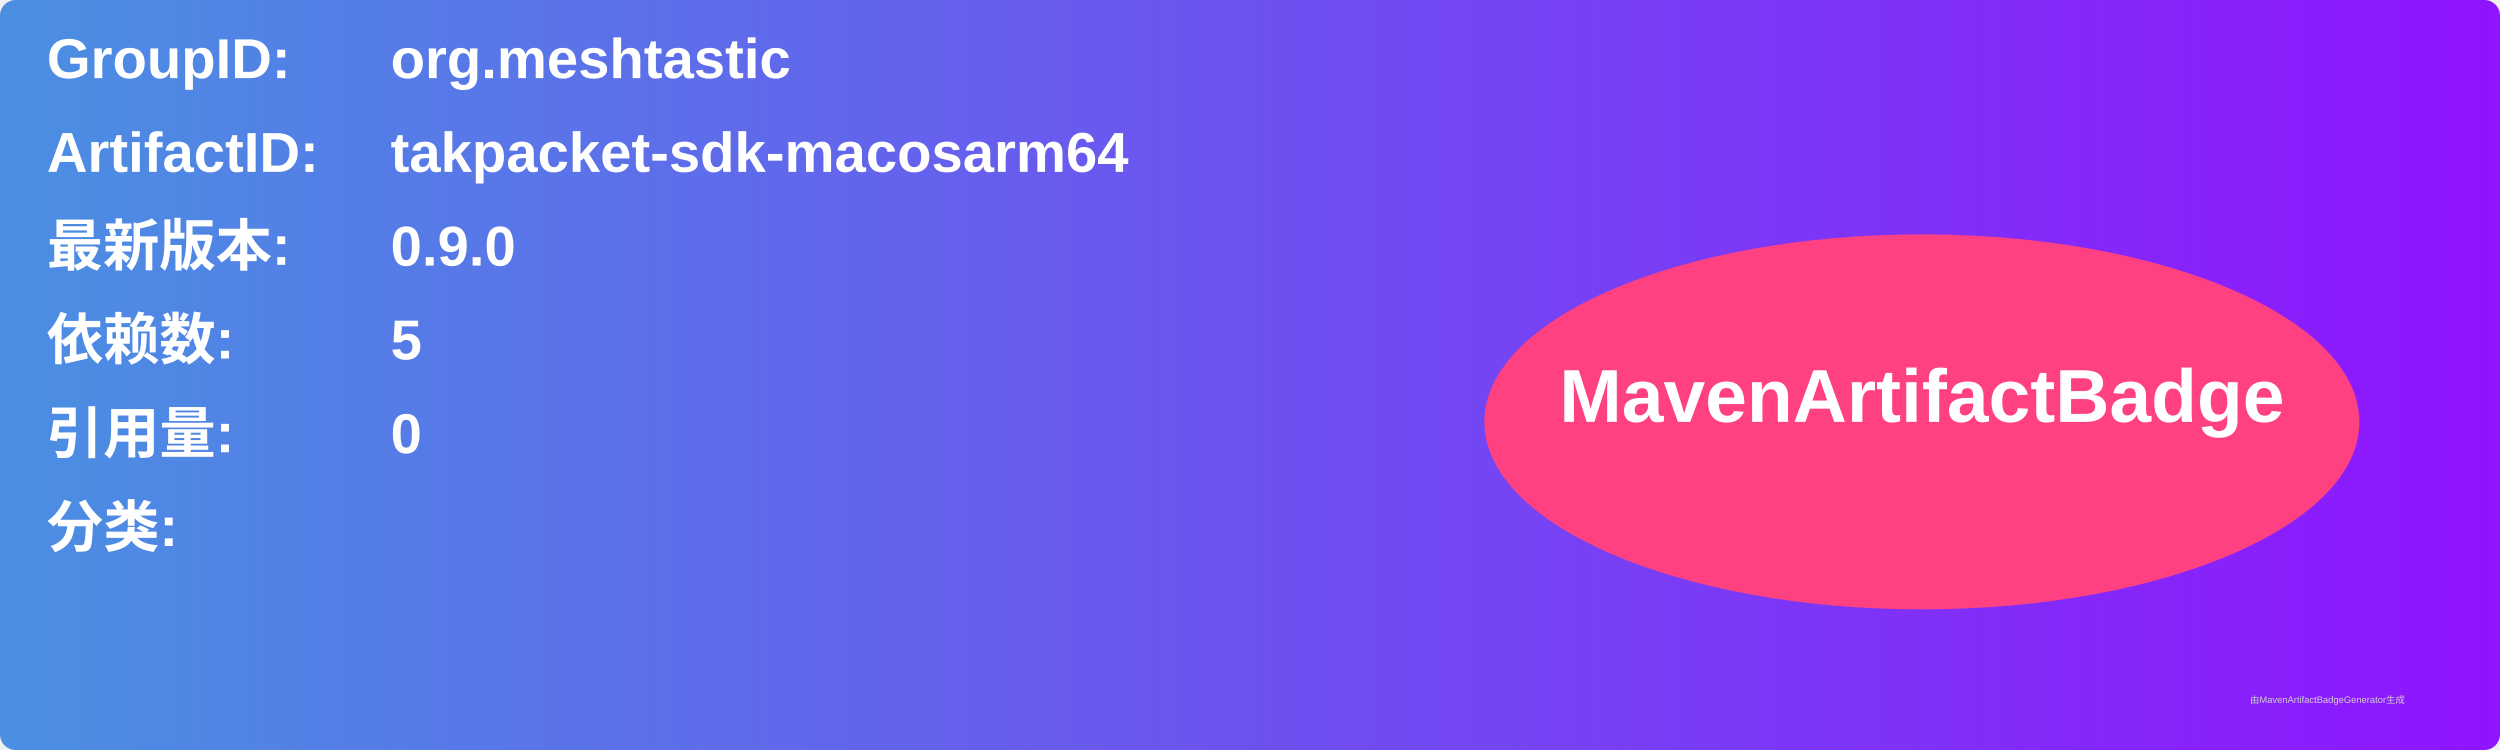
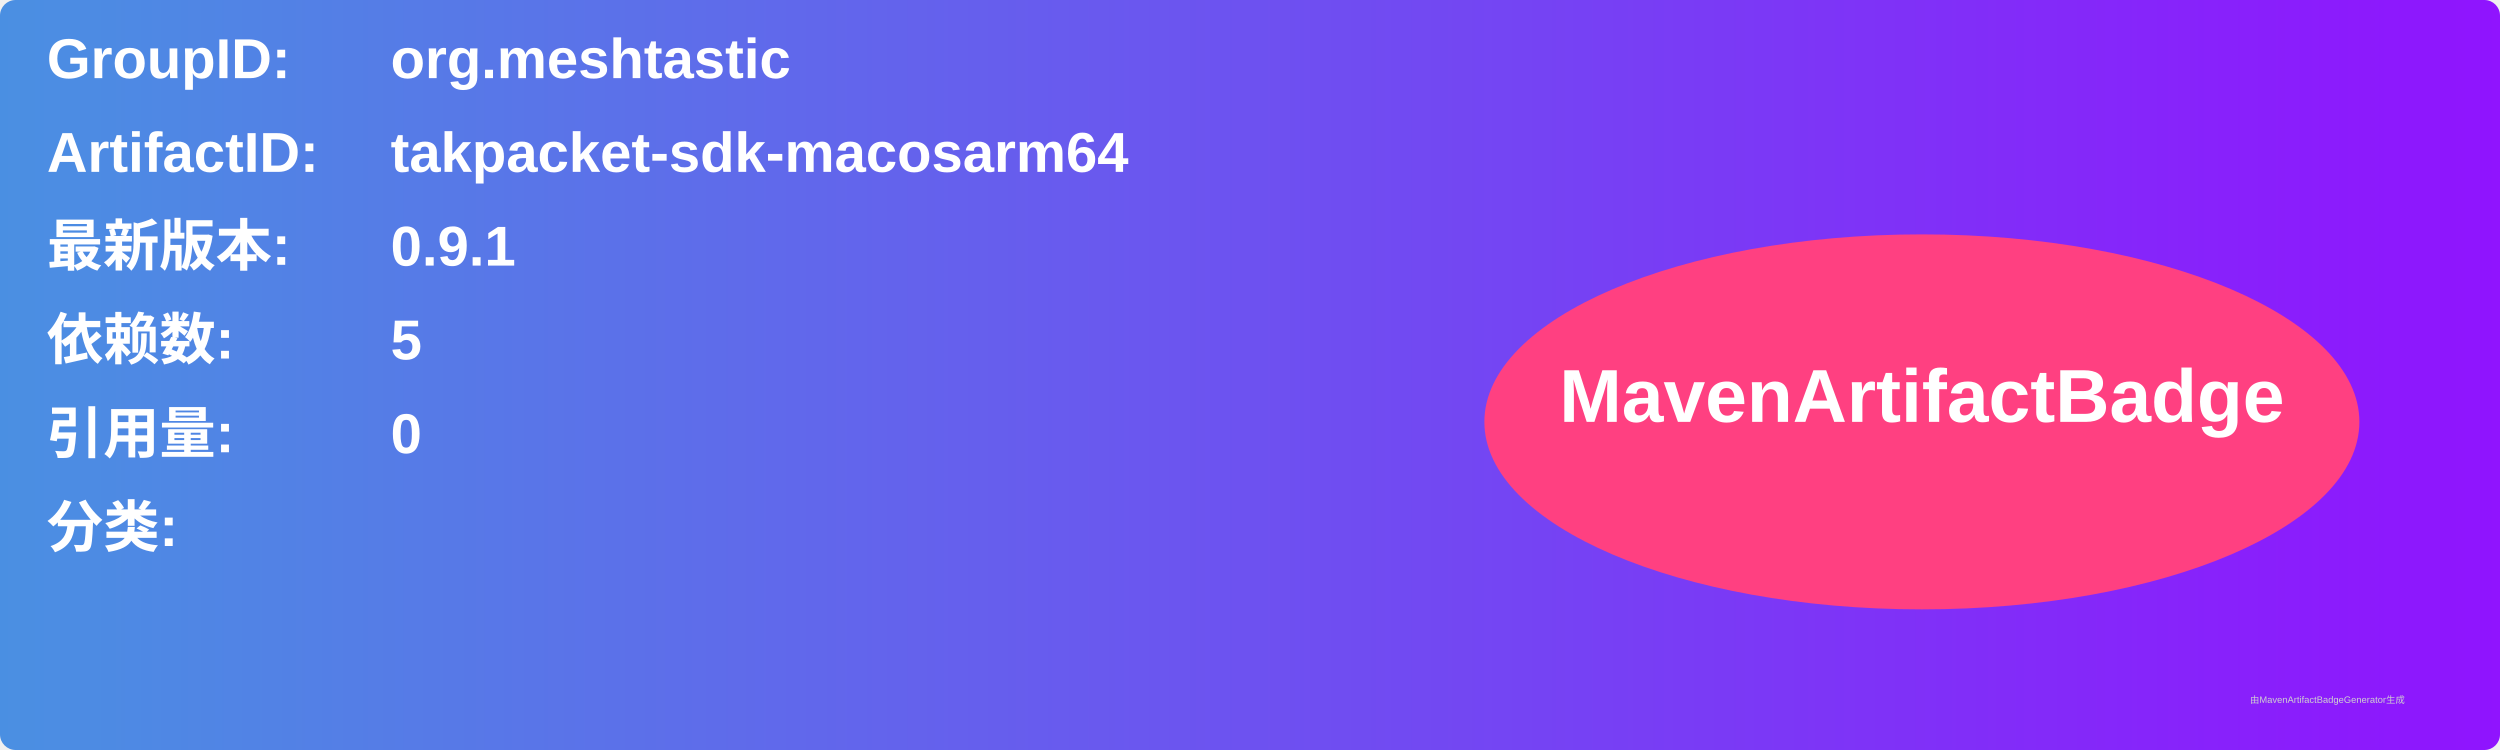
<svg xmlns="http://www.w3.org/2000/svg" width="800" height="240" viewBox="0 0 800 240">
  <linearGradient id="grad" x1="0%" y1="0%" x2="100%" y2="0%">
    <stop offset="0%" stop-color="#4a90e2" />
    <stop offset="100%" stop-color="#9013fe" />
  </linearGradient>
  <rect width="100%" height="100%" rx="5" ry="5" fill="url(#grad)" />
  <g transform="translate(15, 15)">
    <text x="0" y="10" font-family="Arial" font-size="18" fill="white" font-weight="bold" width="260">GroupID:</text>
    <text x="110" y="10" font-family="Arial" font-size="18" fill="white" font-weight="bold" width="460">org.meshtastic</text>
    <text x="0" y="40" font-family="Arial" font-size="18" fill="white" font-weight="bold" width="260">ArtifactID:</text>
    <text x="110" y="40" font-family="Arial" font-size="18" fill="white" font-weight="bold" width="460">takpacket-sdk-macosarm64</text>
    <text x="0" y="70" font-family="Arial" font-size="18" fill="white" font-weight="bold">最新版本:</text>
    <text x="110" y="70" font-family="Arial" font-size="18" fill="white" font-weight="bold">
-       <tspan font-weight="bold">0.9.0</tspan>
+       <tspan font-weight="bold">0.9.1</tspan>
    </text>
    <text x="0" y="100" font-family="Arial" font-size="18" fill="white" font-weight="bold">依赖数: </text>
    <text x="110" y="100" font-family="Arial" font-size="18" fill="white">
      <tspan font-weight="bold">5</tspan>
    </text>
    <text x="0" y="130" font-family="Arial" font-size="18" fill="white" font-weight="bold">引用量: </text>
    <text x="110" y="130" font-family="Arial" font-size="18" fill="white">
      <tspan font-weight="bold">0</tspan>
    </text>
    <text x="0" y="160" font-family="Arial" font-size="18" fill="white" font-weight="bold">分类:</text>
    <text x="10" y="190" font-family="Arial" font-size="10" fill="white">
      <tspan font-weight="bold" />
    </text>
    <ellipse cx="600" cy="120" rx="140" ry="60" fill="#ff4081" />
    <text x="600" y="120" text-anchor="middle" font-family="Arial" font-size="24" fill="white" font-weight="bold">MavenArtifactBadge</text>
  </g>
  <text x="720" y="225" font-family="Arial" font-size="3" fill="#d0d0d0">由MavenArtifactBadgeGenerator生成</text>
</svg>
